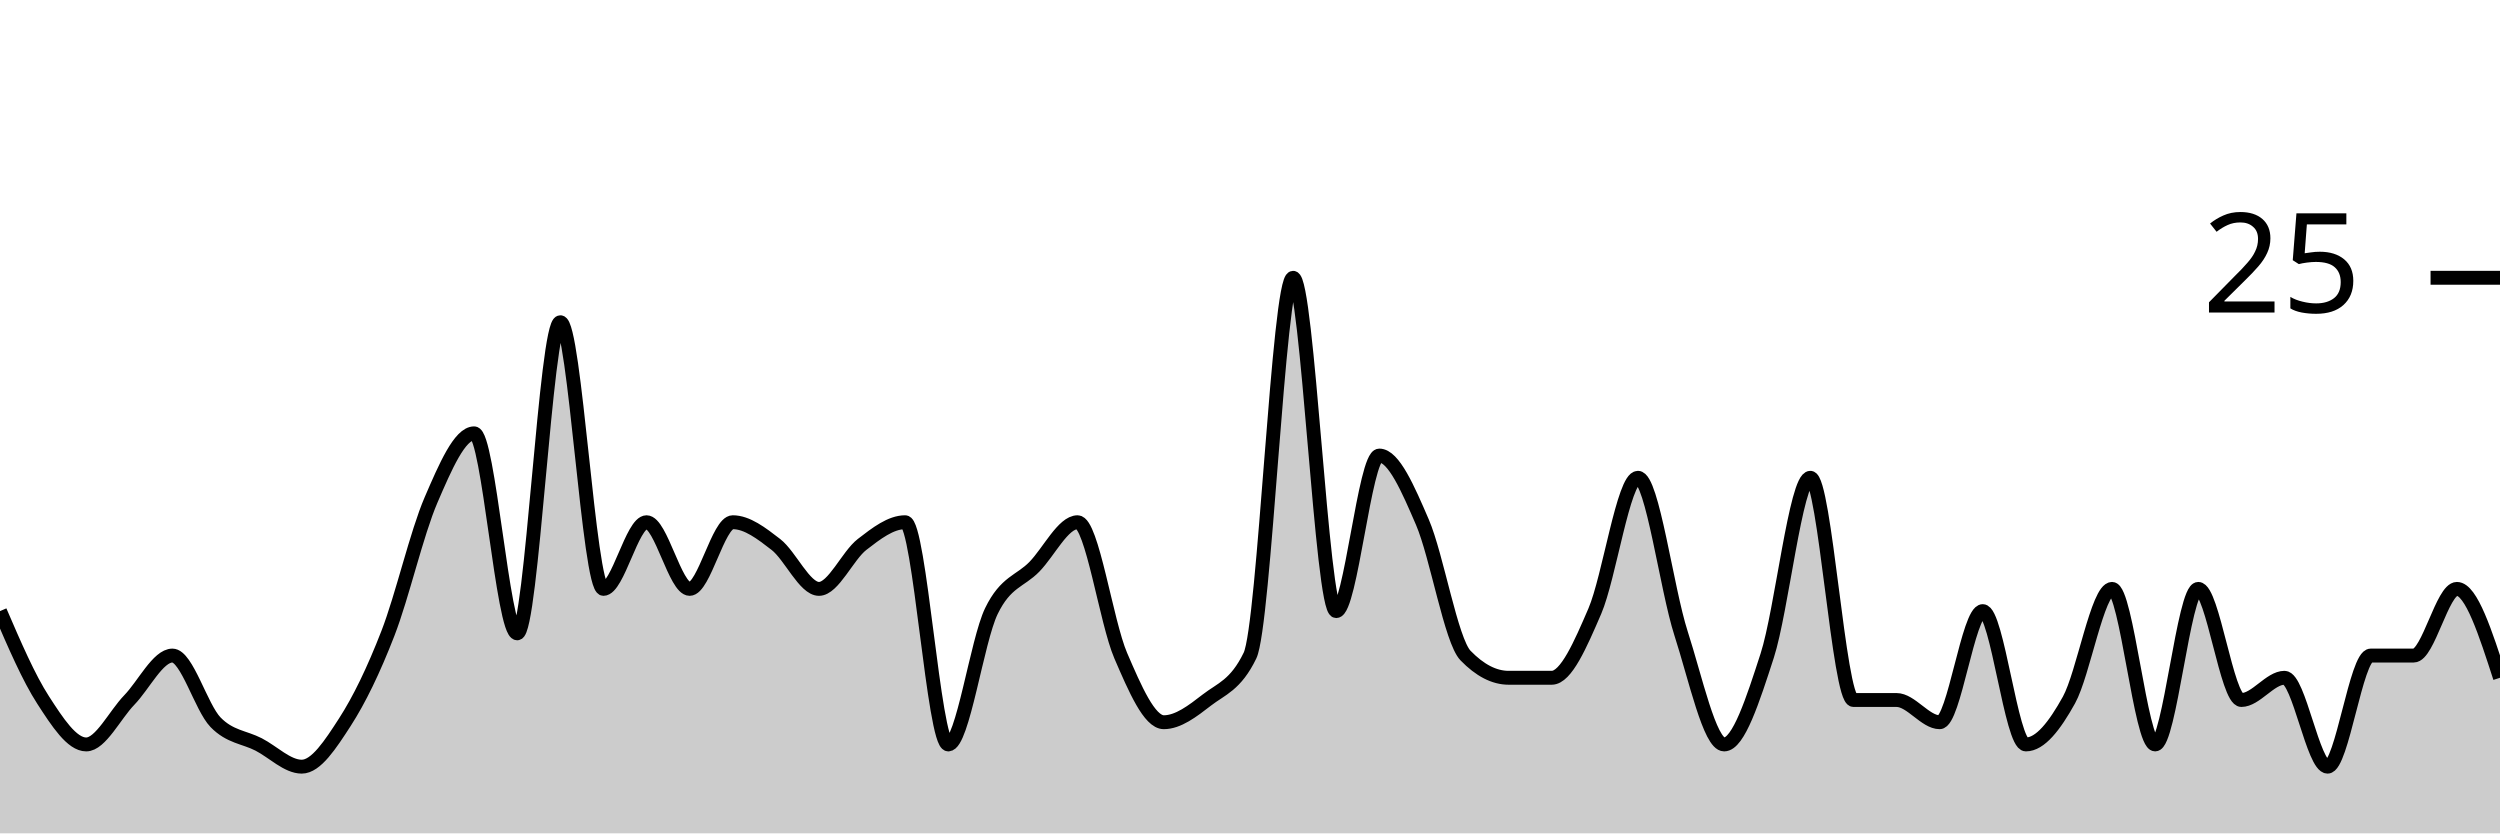
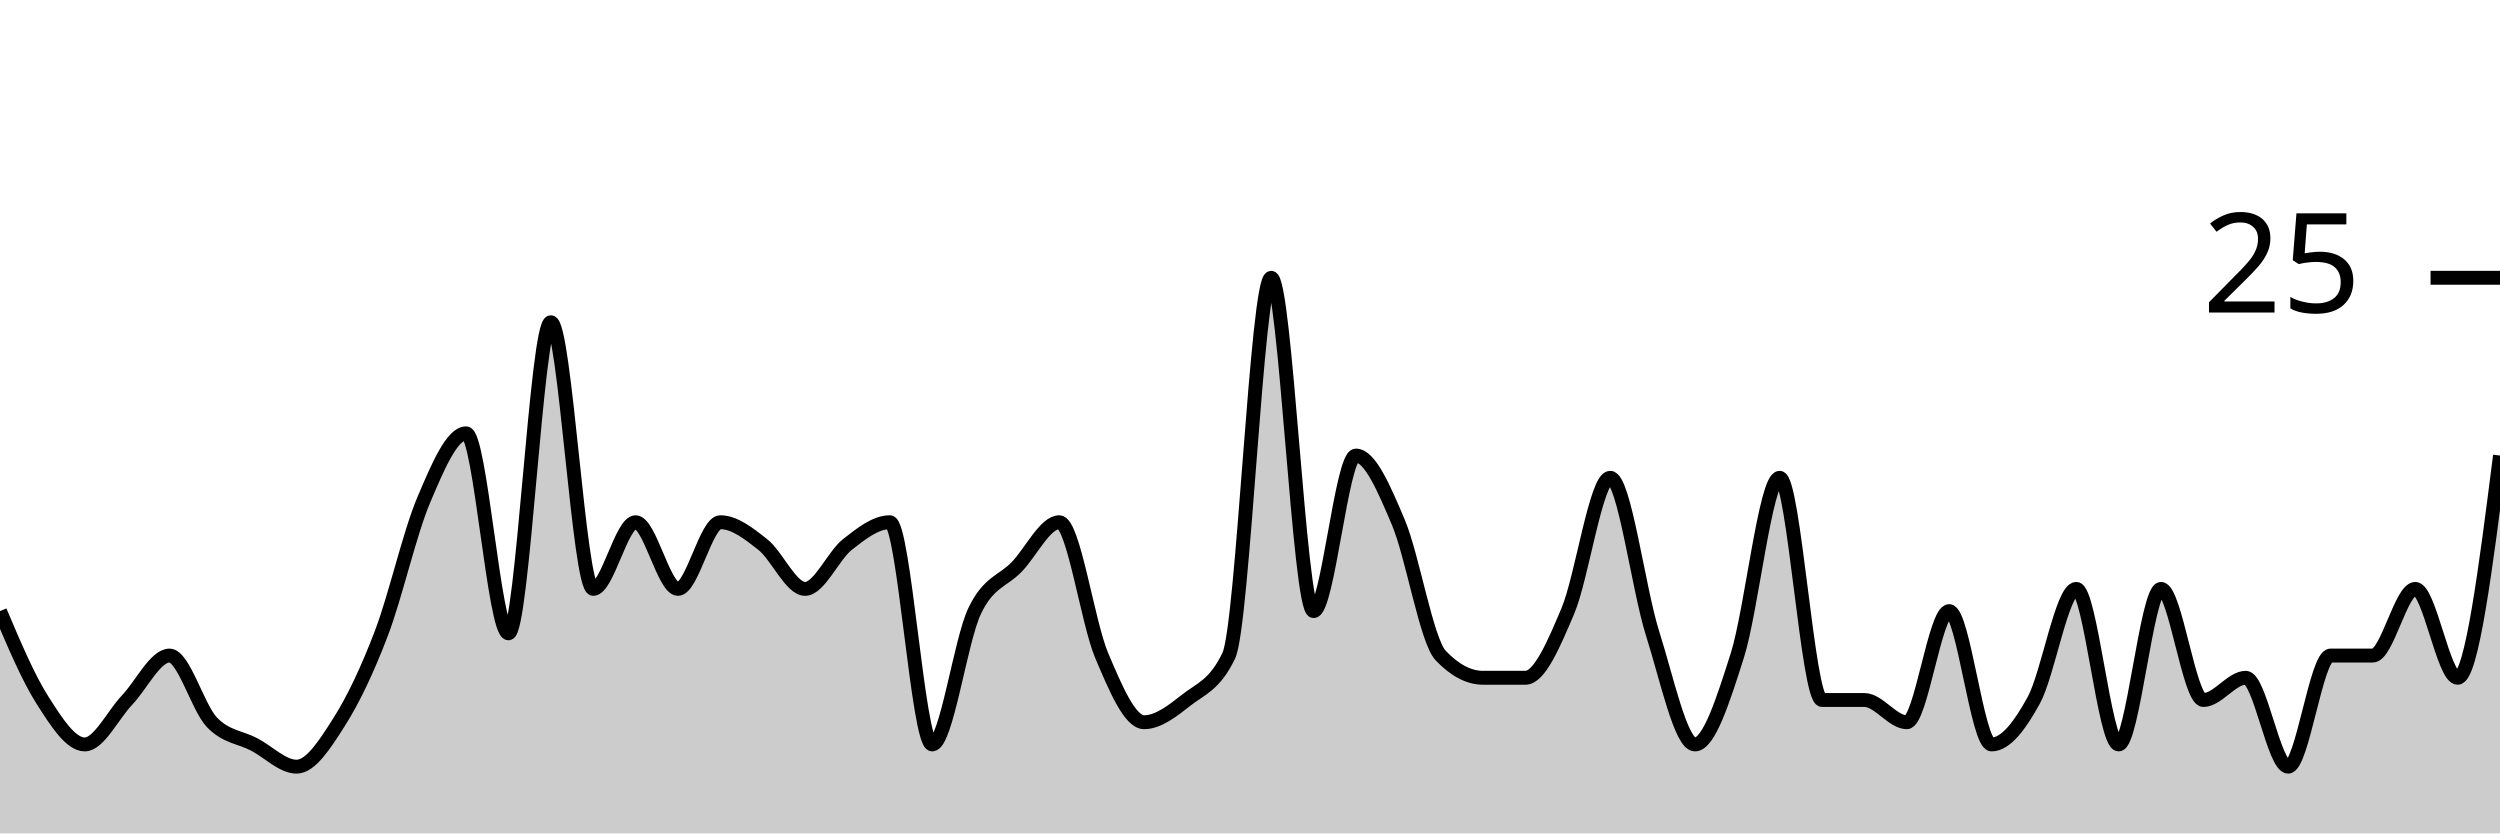
<svg xmlns="http://www.w3.org/2000/svg" viewBox="0 0 180 60">
  <g transform="translate(0,20)">
-     <path class="area" fill="rgba(0, 0, 0, 0.2)" d="M0,24C1.034,26.4,2.069,28.8,3.103,30.4C4.138,32,5.172,33.6,6.207,33.6C7.241,33.6,8.276,31.467,9.31,30.4C10.345,29.333,11.379,27.2,12.414,27.2C13.448,27.2,14.483,30.933,15.517,32C16.552,33.067,17.586,33.067,18.621,33.6C19.655,34.133,20.69,35.2,21.724,35.2C22.759,35.2,23.793,33.6,24.828,32C25.862,30.4,26.897,28.267,27.931,25.6C28.966,22.933,30,18.4,31.034,16C32.069,13.6,33.103,11.2,34.138,11.2C35.172,11.2,36.207,25.6,37.241,25.6C38.276,25.6,39.31,3.2,40.345,3.2C41.379,3.2,42.414,22.4,43.448,22.4C44.483,22.4,45.517,17.6,46.552,17.6C47.586,17.6,48.621,22.4,49.655,22.4C50.69,22.4,51.724,17.6,52.759,17.6C53.793,17.6,54.828,18.4,55.862,19.2C56.897,20,57.931,22.4,58.966,22.4C60,22.4,61.034,20,62.069,19.2C63.103,18.4,64.138,17.6,65.172,17.6C66.207,17.6,67.241,33.6,68.276,33.6C69.31,33.6,70.345,26.133,71.379,24C72.414,21.867,73.448,21.867,74.483,20.8C75.517,19.733,76.552,17.6,77.586,17.6C78.621,17.6,79.655,24.8,80.69,27.2C81.724,29.6,82.759,32,83.793,32C84.828,32,85.862,31.2,86.897,30.4C87.931,29.6,88.966,29.333,90,27.2C91.034,25.067,92.069,0,93.103,0C94.138,0,95.172,24,96.207,24C97.241,24,98.276,12.8,99.31,12.8C100.345,12.8,101.379,15.2,102.414,17.6C103.448,20,104.483,26.133,105.517,27.2C106.552,28.267,107.586,28.8,108.621,28.8C109.655,28.8,110.69,28.8,111.724,28.8C112.759,28.8,113.793,26.4,114.828,24C115.862,21.6,116.897,14.4,117.931,14.4C118.966,14.4,120,22.4,121.034,25.6C122.069,28.8,123.103,33.6,124.138,33.6C125.172,33.6,126.207,30.4,127.241,27.2C128.276,24,129.31,14.4,130.345,14.4C131.379,14.4,132.414,30.4,133.448,30.4C134.483,30.4,135.517,30.4,136.552,30.4C137.586,30.4,138.621,32,139.655,32C140.69,32,141.724,24,142.759,24C143.793,24,144.828,33.6,145.862,33.6C146.897,33.6,147.931,32.267,148.966,30.4C150,28.533,151.034,22.4,152.069,22.4C153.103,22.4,154.138,33.6,155.172,33.6C156.207,33.6,157.241,22.4,158.276,22.4C159.31,22.4,160.345,30.4,161.379,30.4C162.414,30.4,163.448,28.8,164.483,28.8C165.517,28.8,166.552,35.2,167.586,35.2C168.621,35.2,169.655,27.2,170.69,27.2C171.724,27.2,172.759,27.2,173.793,27.2C174.828,27.2,175.862,22.4,176.897,22.4C177.931,22.4,178.966,25.6,180,28.8L180,40C178.966,40,177.931,40,176.897,40C175.862,40,174.828,40,173.793,40C172.759,40,171.724,40,170.69,40C169.655,40,168.621,40,167.586,40C166.552,40,165.517,40,164.483,40C163.448,40,162.414,40,161.379,40C160.345,40,159.31,40,158.276,40C157.241,40,156.207,40,155.172,40C154.138,40,153.103,40,152.069,40C151.034,40,150,40,148.966,40C147.931,40,146.897,40,145.862,40C144.828,40,143.793,40,142.759,40C141.724,40,140.69,40,139.655,40C138.621,40,137.586,40,136.552,40C135.517,40,134.483,40,133.448,40C132.414,40,131.379,40,130.345,40C129.31,40,128.276,40,127.241,40C126.207,40,125.172,40,124.138,40C123.103,40,122.069,40,121.034,40C120,40,118.966,40,117.931,40C116.897,40,115.862,40,114.828,40C113.793,40,112.759,40,111.724,40C110.69,40,109.655,40,108.621,40C107.586,40,106.552,40,105.517,40C104.483,40,103.448,40,102.414,40C101.379,40,100.345,40,99.31,40C98.276,40,97.241,40,96.207,40C95.172,40,94.138,40,93.103,40C92.069,40,91.034,40,90,40C88.966,40,87.931,40,86.897,40C85.862,40,84.828,40,83.793,40C82.759,40,81.724,40,80.69,40C79.655,40,78.621,40,77.586,40C76.552,40,75.517,40,74.483,40C73.448,40,72.414,40,71.379,40C70.345,40,69.31,40,68.276,40C67.241,40,66.207,40,65.172,40C64.138,40,63.103,40,62.069,40C61.034,40,60,40,58.966,40C57.931,40,56.897,40,55.862,40C54.828,40,53.793,40,52.759,40C51.724,40,50.69,40,49.655,40C48.621,40,47.586,40,46.552,40C45.517,40,44.483,40,43.448,40C42.414,40,41.379,40,40.345,40C39.31,40,38.276,40,37.241,40C36.207,40,35.172,40,34.138,40C33.103,40,32.069,40,31.034,40C30,40,28.966,40,27.931,40C26.897,40,25.862,40,24.828,40C23.793,40,22.759,40,21.724,40C20.69,40,19.655,40,18.621,40C17.586,40,16.552,40,15.517,40C14.483,40,13.448,40,12.414,40C11.379,40,10.345,40,9.31,40C8.276,40,7.241,40,6.207,40C5.172,40,4.138,40,3.103,40C2.069,40,1.034,40,0,40Z" />
-     <path class="line" stroke="black" fill="none" d="M0,24C1.034,26.4,2.069,28.8,3.103,30.4C4.138,32,5.172,33.6,6.207,33.6C7.241,33.6,8.276,31.467,9.31,30.4C10.345,29.333,11.379,27.2,12.414,27.2C13.448,27.2,14.483,30.933,15.517,32C16.552,33.067,17.586,33.067,18.621,33.6C19.655,34.133,20.69,35.2,21.724,35.2C22.759,35.2,23.793,33.6,24.828,32C25.862,30.4,26.897,28.267,27.931,25.6C28.966,22.933,30,18.4,31.034,16C32.069,13.6,33.103,11.2,34.138,11.2C35.172,11.2,36.207,25.6,37.241,25.6C38.276,25.6,39.31,3.2,40.345,3.2C41.379,3.2,42.414,22.4,43.448,22.4C44.483,22.4,45.517,17.6,46.552,17.6C47.586,17.6,48.621,22.4,49.655,22.4C50.69,22.4,51.724,17.6,52.759,17.6C53.793,17.6,54.828,18.4,55.862,19.2C56.897,20,57.931,22.4,58.966,22.4C60,22.4,61.034,20,62.069,19.2C63.103,18.4,64.138,17.6,65.172,17.6C66.207,17.6,67.241,33.6,68.276,33.6C69.31,33.6,70.345,26.133,71.379,24C72.414,21.867,73.448,21.867,74.483,20.8C75.517,19.733,76.552,17.6,77.586,17.6C78.621,17.6,79.655,24.8,80.69,27.2C81.724,29.6,82.759,32,83.793,32C84.828,32,85.862,31.2,86.897,30.4C87.931,29.6,88.966,29.333,90,27.2C91.034,25.067,92.069,0,93.103,0C94.138,0,95.172,24,96.207,24C97.241,24,98.276,12.8,99.31,12.8C100.345,12.8,101.379,15.2,102.414,17.6C103.448,20,104.483,26.133,105.517,27.2C106.552,28.267,107.586,28.8,108.621,28.8C109.655,28.8,110.69,28.8,111.724,28.8C112.759,28.8,113.793,26.4,114.828,24C115.862,21.6,116.897,14.4,117.931,14.4C118.966,14.4,120,22.4,121.034,25.6C122.069,28.8,123.103,33.6,124.138,33.6C125.172,33.6,126.207,30.4,127.241,27.2C128.276,24,129.31,14.4,130.345,14.4C131.379,14.4,132.414,30.4,133.448,30.4C134.483,30.4,135.517,30.4,136.552,30.4C137.586,30.4,138.621,32,139.655,32C140.69,32,141.724,24,142.759,24C143.793,24,144.828,33.6,145.862,33.6C146.897,33.6,147.931,32.267,148.966,30.4C150,28.533,151.034,22.4,152.069,22.4C153.103,22.4,154.138,33.6,155.172,33.6C156.207,33.6,157.241,22.4,158.276,22.4C159.31,22.4,160.345,30.4,161.379,30.4C162.414,30.4,163.448,28.8,164.483,28.8C165.517,28.8,166.552,35.2,167.586,35.2C168.621,35.2,169.655,27.2,170.69,27.2C171.724,27.2,172.759,27.2,173.793,27.2C174.828,27.2,175.862,22.4,176.897,22.4C177.931,22.4,178.966,25.6,180,28.8" />
+     <path class="area" fill="rgba(0, 0, 0, 0.2)" d="M0,24C1.017,26.4,2.034,28.8,3.051,30.4C4.068,32,5.085,33.6,6.102,33.6C7.119,33.6,8.136,31.467,9.153,30.4C10.169,29.333,11.186,27.2,12.203,27.2C13.22,27.2,14.237,30.933,15.254,32C16.271,33.067,17.288,33.067,18.305,33.6C19.322,34.133,20.339,35.2,21.356,35.2C22.373,35.2,23.39,33.6,24.407,32C25.424,30.4,26.441,28.267,27.458,25.6C28.475,22.933,29.492,18.4,30.508,16C31.525,13.6,32.542,11.2,33.559,11.2C34.576,11.2,35.593,25.6,36.61,25.6C37.627,25.6,38.644,3.2,39.661,3.2C40.678,3.2,41.695,22.4,42.712,22.4C43.729,22.4,44.746,17.6,45.763,17.6C46.78,17.6,47.797,22.4,48.814,22.4C49.831,22.4,50.847,17.6,51.864,17.6C52.881,17.6,53.898,18.4,54.915,19.2C55.932,20,56.949,22.4,57.966,22.4C58.983,22.4,60,20,61.017,19.2C62.034,18.4,63.051,17.6,64.068,17.6C65.085,17.6,66.102,33.6,67.119,33.6C68.136,33.6,69.153,26.133,70.169,24C71.186,21.867,72.203,21.867,73.22,20.8C74.237,19.733,75.254,17.6,76.271,17.6C77.288,17.6,78.305,24.8,79.322,27.2C80.339,29.6,81.356,32,82.373,32C83.39,32,84.407,31.2,85.424,30.4C86.441,29.6,87.458,29.333,88.475,27.2C89.492,25.067,90.508,0,91.525,0C92.542,0,93.559,24,94.576,24C95.593,24,96.61,12.8,97.627,12.8C98.644,12.8,99.661,15.2,100.678,17.6C101.695,20,102.712,26.133,103.729,27.2C104.746,28.267,105.763,28.8,106.78,28.8C107.797,28.8,108.814,28.8,109.831,28.8C110.847,28.8,111.864,26.4,112.881,24C113.898,21.6,114.915,14.4,115.932,14.4C116.949,14.4,117.966,22.4,118.983,25.6C120,28.8,121.017,33.6,122.034,33.6C123.051,33.6,124.068,30.4,125.085,27.2C126.102,24,127.119,14.4,128.136,14.4C129.153,14.4,130.169,30.4,131.186,30.4C132.203,30.4,133.22,30.4,134.237,30.4C135.254,30.4,136.271,32,137.288,32C138.305,32,139.322,24,140.339,24C141.356,24,142.373,33.6,143.39,33.6C144.407,33.6,145.424,32.267,146.441,30.4C147.458,28.533,148.475,22.4,149.492,22.4C150.508,22.4,151.525,33.6,152.542,33.6C153.559,33.6,154.576,22.4,155.593,22.4C156.61,22.4,157.627,30.4,158.644,30.4C159.661,30.4,160.678,28.8,161.695,28.8C162.712,28.8,163.729,35.2,164.746,35.2C165.763,35.2,166.78,27.2,167.797,27.2C168.814,27.2,169.831,27.2,170.847,27.2C171.864,27.2,172.881,22.4,173.898,22.4C174.915,22.4,175.932,28.8,176.949,28.8C177.966,28.8,178.983,20.8,180,12.8L180,40C178.983,40,177.966,40,176.949,40C175.932,40,174.915,40,173.898,40C172.881,40,171.864,40,170.847,40C169.831,40,168.814,40,167.797,40C166.78,40,165.763,40,164.746,40C163.729,40,162.712,40,161.695,40C160.678,40,159.661,40,158.644,40C157.627,40,156.61,40,155.593,40C154.576,40,153.559,40,152.542,40C151.525,40,150.508,40,149.492,40C148.475,40,147.458,40,146.441,40C145.424,40,144.407,40,143.39,40C142.373,40,141.356,40,140.339,40C139.322,40,138.305,40,137.288,40C136.271,40,135.254,40,134.237,40C133.22,40,132.203,40,131.186,40C130.169,40,129.153,40,128.136,40C127.119,40,126.102,40,125.085,40C124.068,40,123.051,40,122.034,40C121.017,40,120,40,118.983,40C117.966,40,116.949,40,115.932,40C114.915,40,113.898,40,112.881,40C111.864,40,110.847,40,109.831,40C108.814,40,107.797,40,106.78,40C105.763,40,104.746,40,103.729,40C102.712,40,101.695,40,100.678,40C99.661,40,98.644,40,97.627,40C96.61,40,95.593,40,94.576,40C93.559,40,92.542,40,91.525,40C90.508,40,89.492,40,88.475,40C87.458,40,86.441,40,85.424,40C84.407,40,83.39,40,82.373,40C81.356,40,80.339,40,79.322,40C78.305,40,77.288,40,76.271,40C75.254,40,74.237,40,73.22,40C72.203,40,71.186,40,70.169,40C69.153,40,68.136,40,67.119,40C66.102,40,65.085,40,64.068,40C63.051,40,62.034,40,61.017,40C60,40,58.983,40,57.966,40C56.949,40,55.932,40,54.915,40C53.898,40,52.881,40,51.864,40C50.847,40,49.831,40,48.814,40C47.797,40,46.78,40,45.763,40C44.746,40,43.729,40,42.712,40C41.695,40,40.678,40,39.661,40C38.644,40,37.627,40,36.61,40C35.593,40,34.576,40,33.559,40C32.542,40,31.525,40,30.508,40C29.492,40,28.475,40,27.458,40C26.441,40,25.424,40,24.407,40C23.39,40,22.373,40,21.356,40C20.339,40,19.322,40,18.305,40C17.288,40,16.271,40,15.254,40C14.237,40,13.22,40,12.203,40C11.186,40,10.169,40,9.153,40C8.136,40,7.119,40,6.102,40C5.085,40,4.068,40,3.051,40C2.034,40,1.017,40,0,40Z" />
+     <path class="line" stroke="black" fill="none" d="M0,24C1.017,26.4,2.034,28.8,3.051,30.4C4.068,32,5.085,33.6,6.102,33.6C7.119,33.6,8.136,31.467,9.153,30.4C10.169,29.333,11.186,27.2,12.203,27.2C13.22,27.2,14.237,30.933,15.254,32C16.271,33.067,17.288,33.067,18.305,33.6C19.322,34.133,20.339,35.2,21.356,35.2C22.373,35.2,23.39,33.6,24.407,32C25.424,30.4,26.441,28.267,27.458,25.6C28.475,22.933,29.492,18.4,30.508,16C31.525,13.6,32.542,11.2,33.559,11.2C34.576,11.2,35.593,25.6,36.61,25.6C37.627,25.6,38.644,3.2,39.661,3.2C40.678,3.2,41.695,22.4,42.712,22.4C43.729,22.4,44.746,17.6,45.763,17.6C46.78,17.6,47.797,22.4,48.814,22.4C49.831,22.4,50.847,17.6,51.864,17.6C52.881,17.6,53.898,18.4,54.915,19.2C55.932,20,56.949,22.4,57.966,22.4C58.983,22.4,60,20,61.017,19.2C62.034,18.4,63.051,17.6,64.068,17.6C65.085,17.6,66.102,33.6,67.119,33.6C68.136,33.6,69.153,26.133,70.169,24C71.186,21.867,72.203,21.867,73.22,20.8C74.237,19.733,75.254,17.6,76.271,17.6C77.288,17.6,78.305,24.8,79.322,27.2C80.339,29.6,81.356,32,82.373,32C83.39,32,84.407,31.2,85.424,30.4C86.441,29.6,87.458,29.333,88.475,27.2C89.492,25.067,90.508,0,91.525,0C92.542,0,93.559,24,94.576,24C95.593,24,96.61,12.8,97.627,12.8C98.644,12.8,99.661,15.2,100.678,17.6C101.695,20,102.712,26.133,103.729,27.2C104.746,28.267,105.763,28.8,106.78,28.8C107.797,28.8,108.814,28.8,109.831,28.8C110.847,28.8,111.864,26.4,112.881,24C113.898,21.6,114.915,14.4,115.932,14.4C116.949,14.4,117.966,22.4,118.983,25.6C120,28.8,121.017,33.6,122.034,33.6C123.051,33.6,124.068,30.4,125.085,27.2C126.102,24,127.119,14.4,128.136,14.4C129.153,14.4,130.169,30.4,131.186,30.4C132.203,30.4,133.22,30.4,134.237,30.4C135.254,30.4,136.271,32,137.288,32C138.305,32,139.322,24,140.339,24C141.356,24,142.373,33.6,143.39,33.6C144.407,33.6,145.424,32.267,146.441,30.4C147.458,28.533,148.475,22.4,149.492,22.4C150.508,22.4,151.525,33.6,152.542,33.6C153.559,33.6,154.576,22.4,155.593,22.4C156.61,22.4,157.627,30.4,158.644,30.4C159.661,30.4,160.678,28.8,161.695,28.8C162.712,28.8,163.729,35.2,164.746,35.2C165.763,35.2,166.78,27.2,167.797,27.2C168.814,27.2,169.831,27.2,170.847,27.2C171.864,27.2,172.881,22.4,173.898,22.4C174.915,22.4,175.932,28.8,176.949,28.8C177.966,28.8,178.983,20.8,180,12.8" />
    <path class="axis-ceiling" stroke-width="1" stroke="black" fill="none" d="M175,0L180,0" />
    <text class="axis-ceiling-label" font-family="sans-serif" text-anchor="end" font-size="10px" x="170" y="2.5">25</text>
  </g>
</svg>
